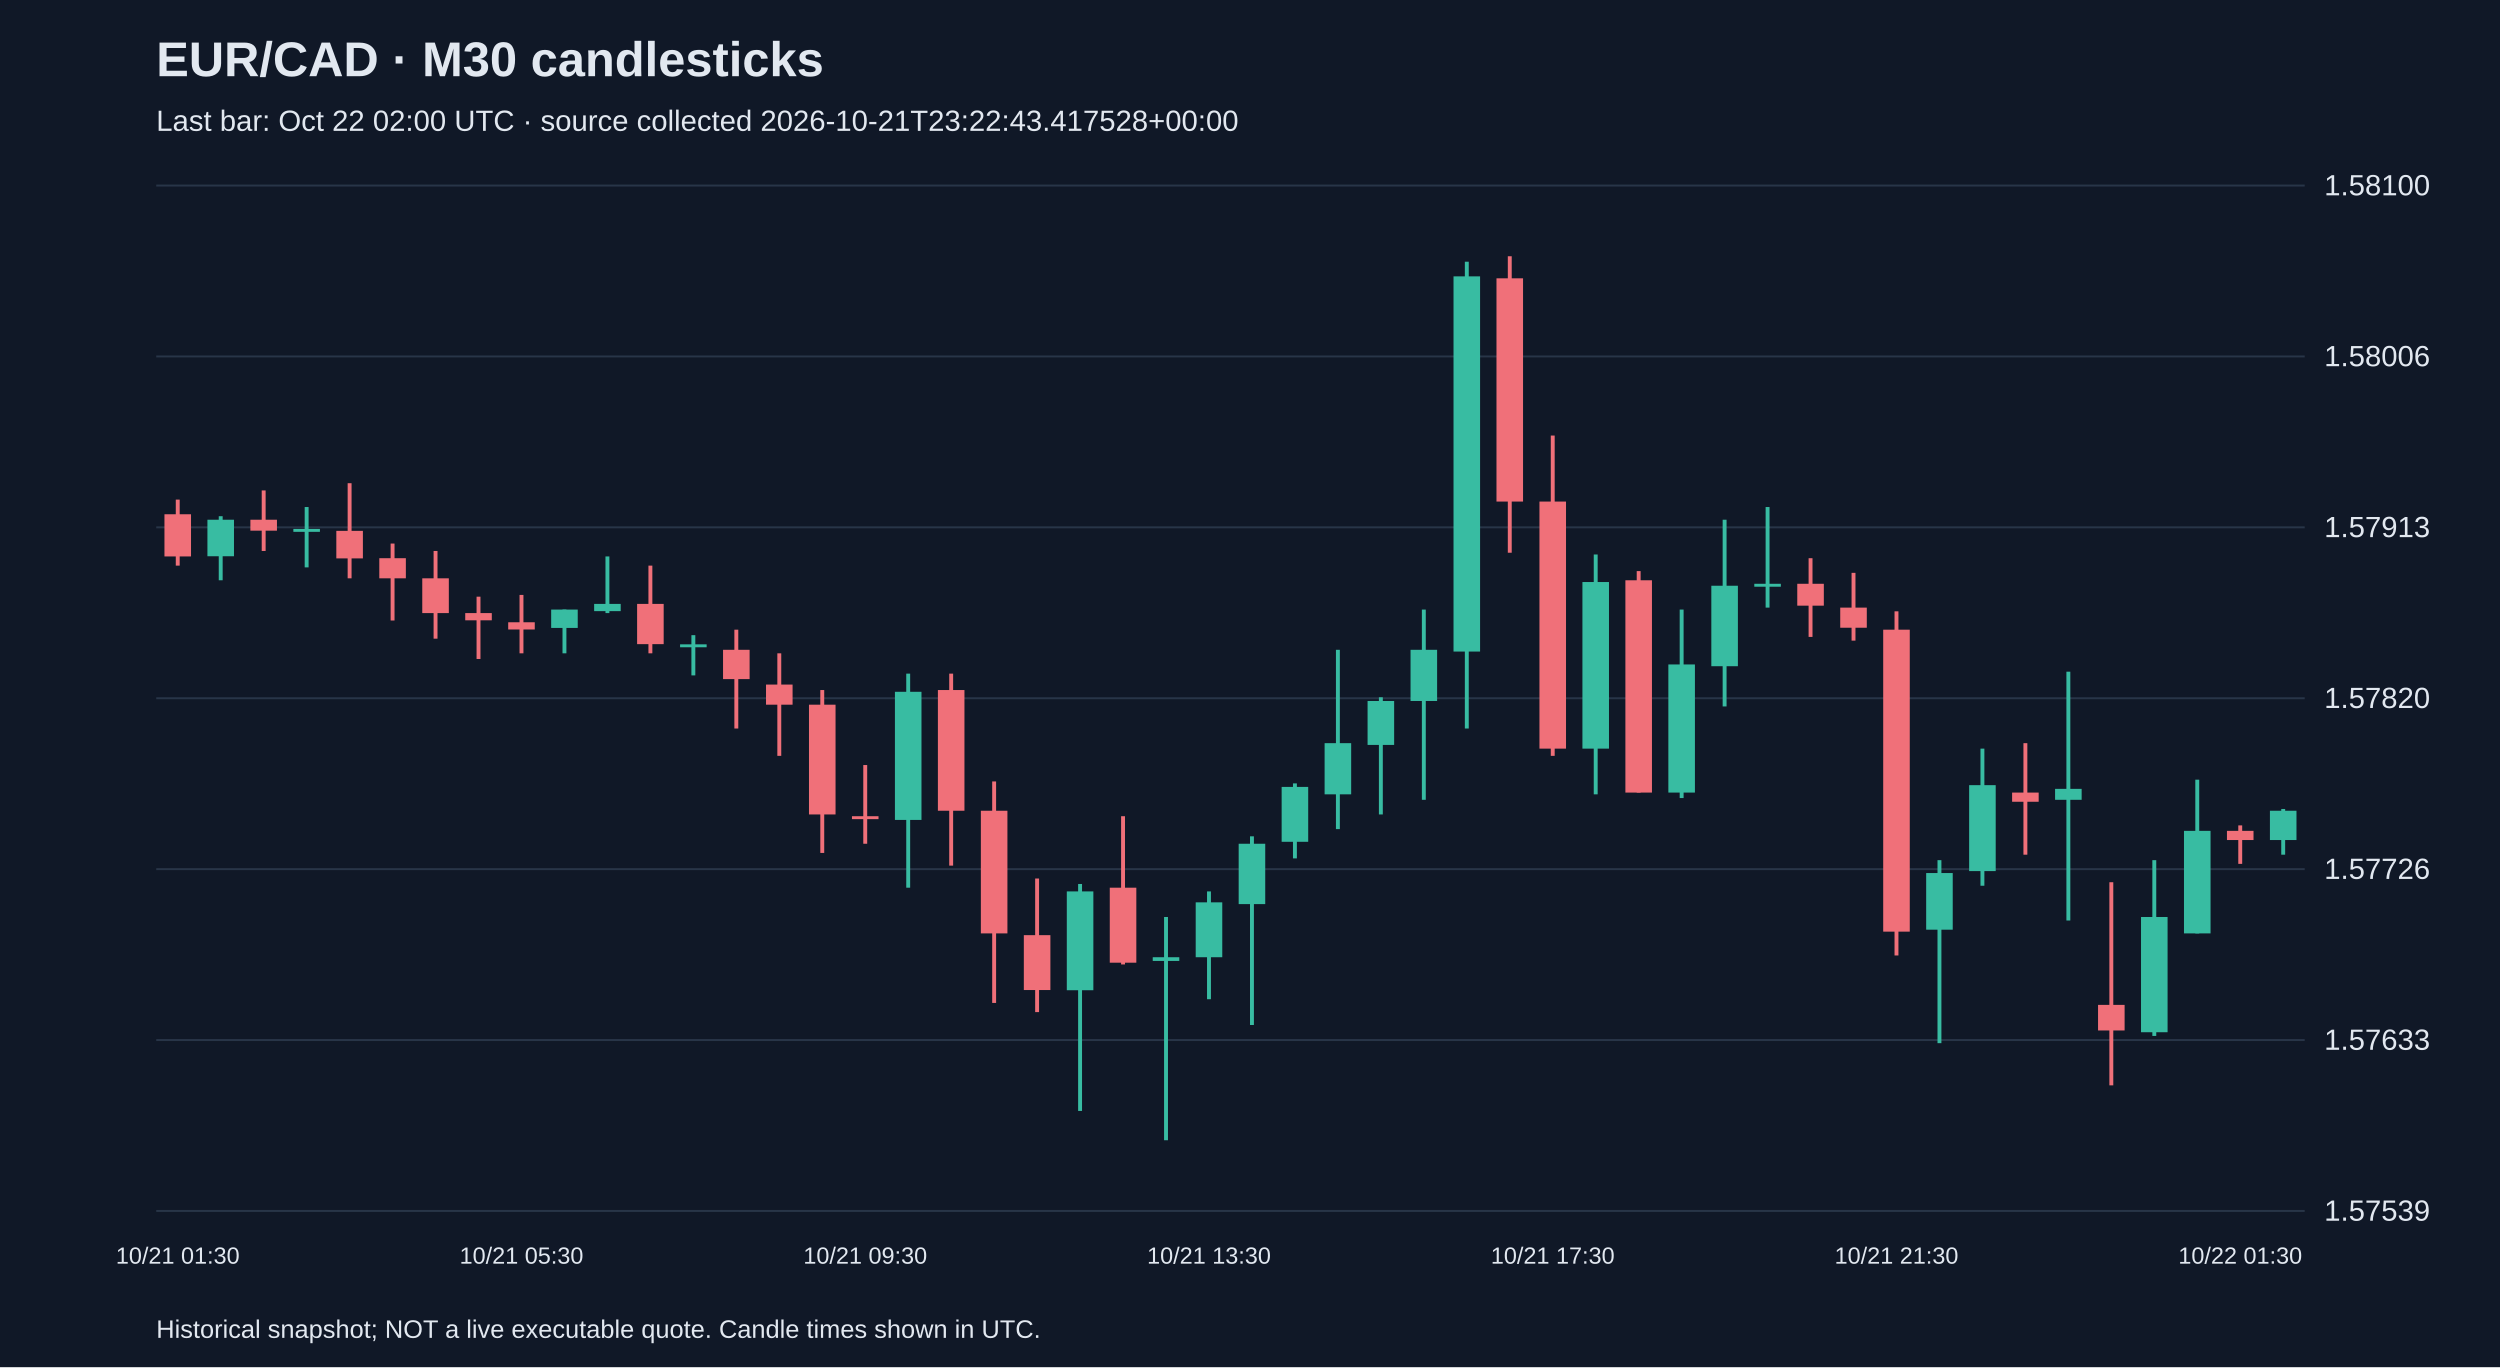
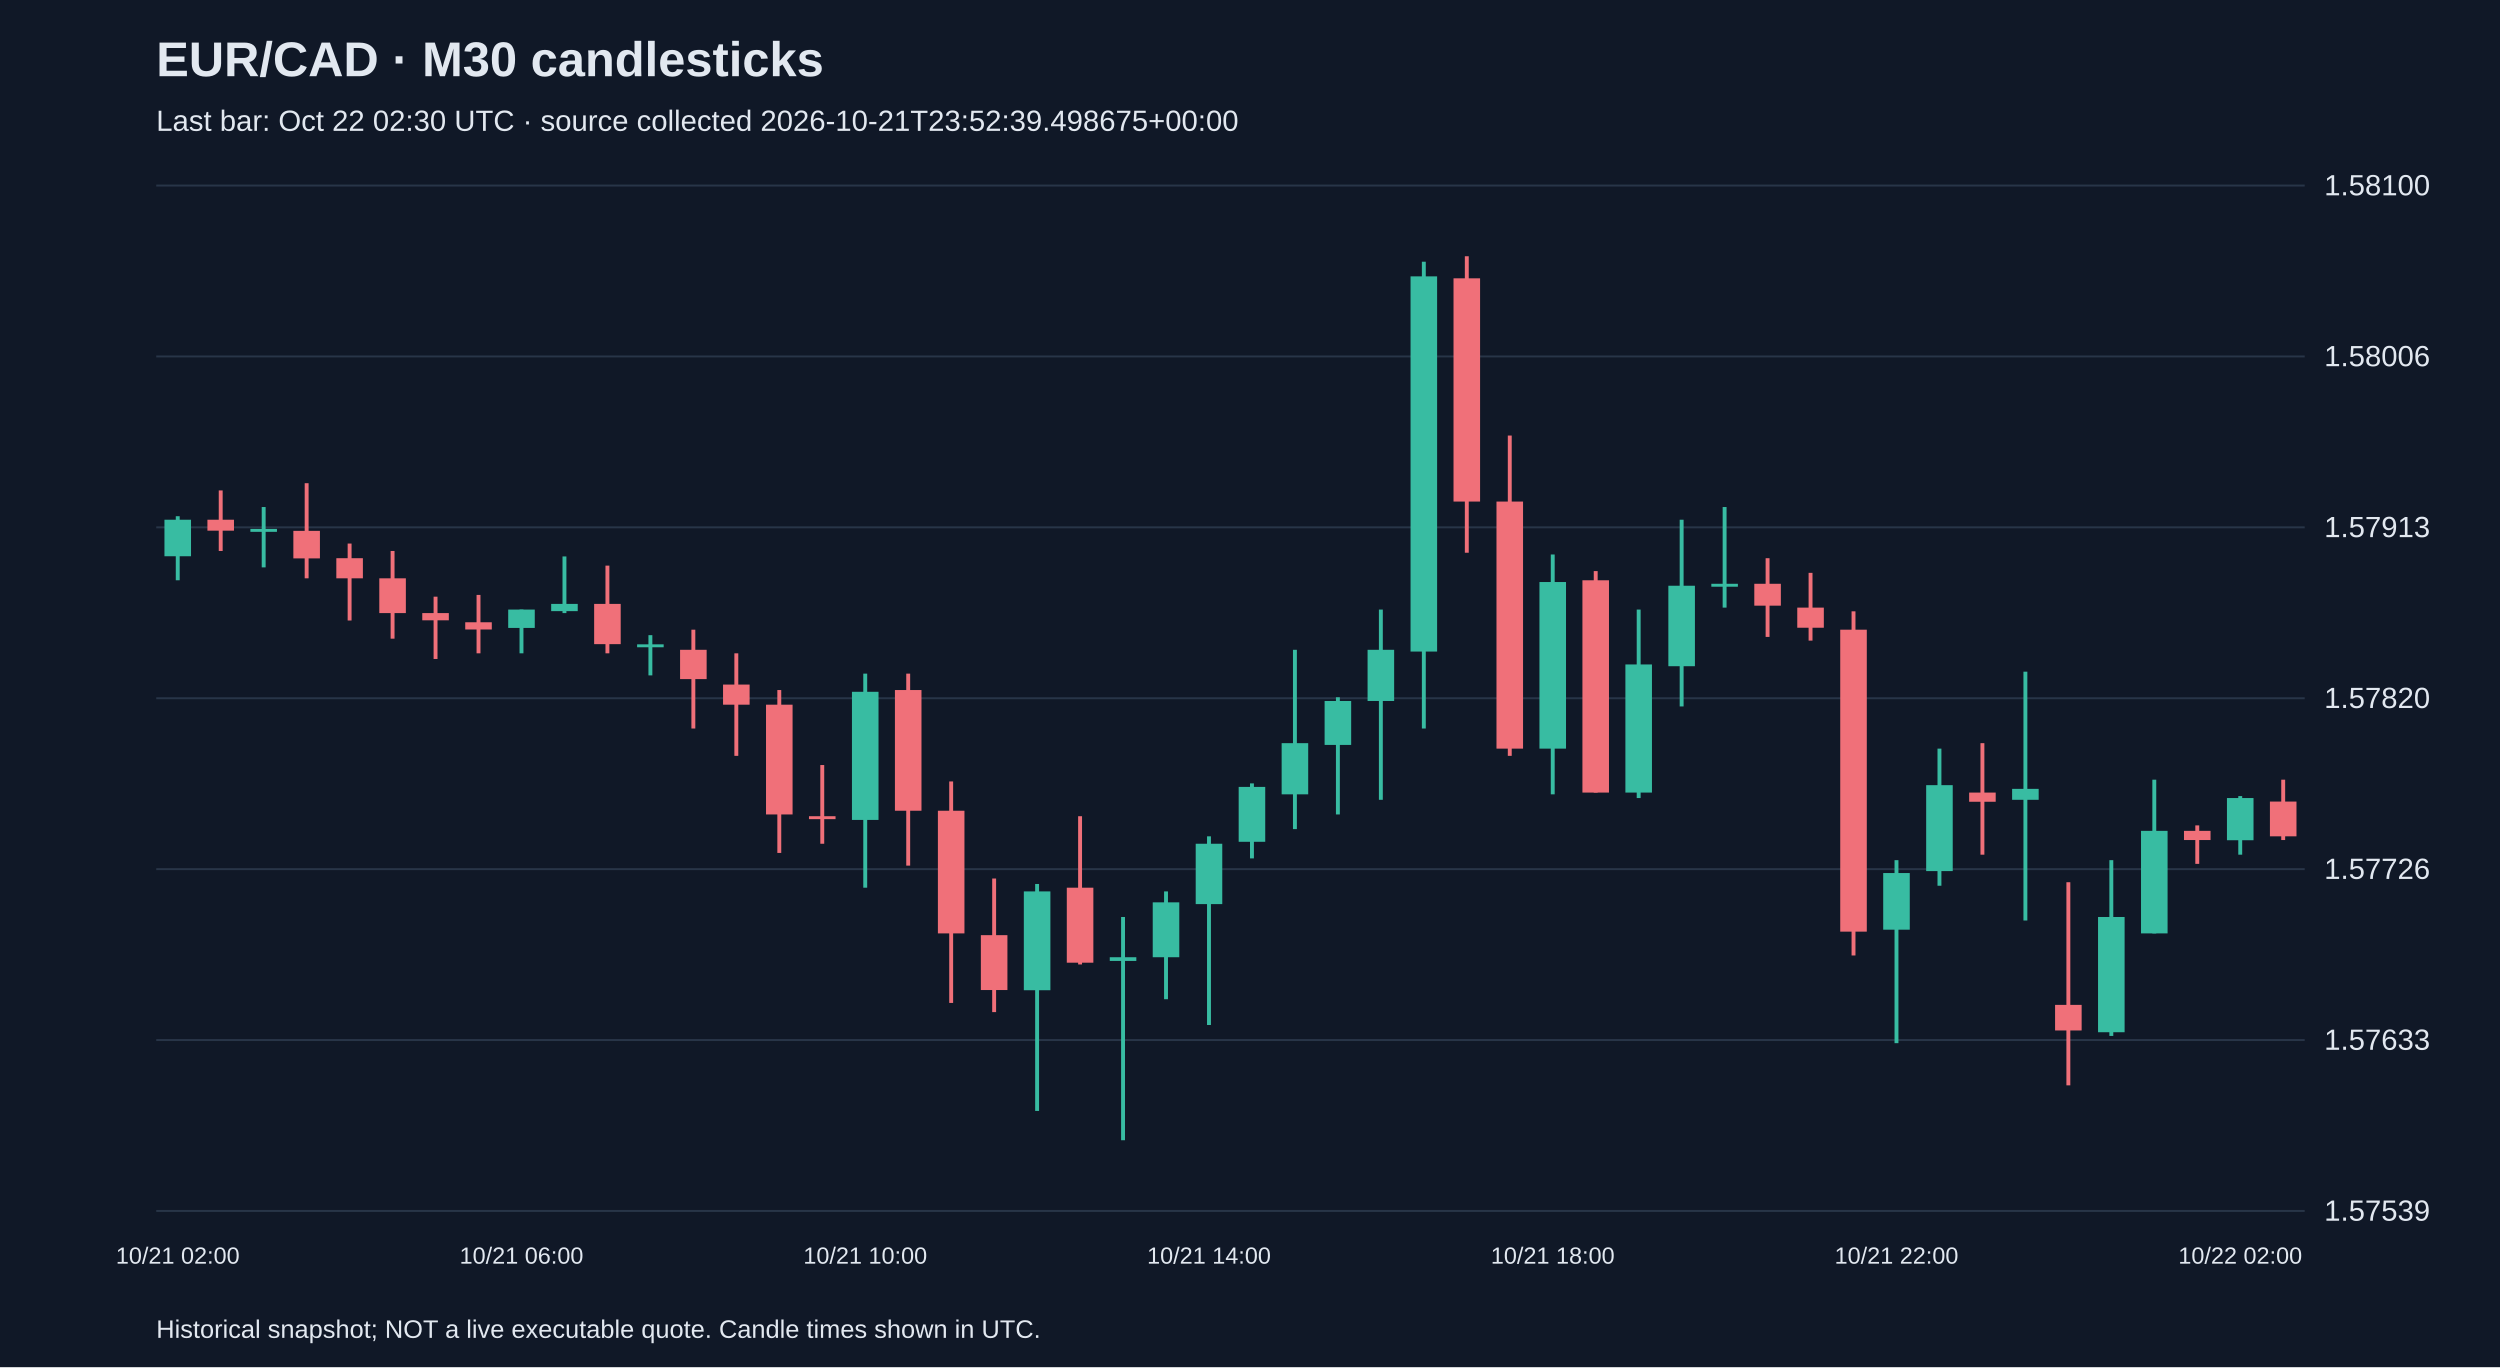
<svg xmlns="http://www.w3.org/2000/svg" viewBox="0 0 1280 700">
  <rect width="100%" height="100%" fill="#101827" />
  <style>text{font-family:Arial,sans-serif;fill:#e2e8f0}</style>
  <text x="80" y="39" font-size="25" font-weight="bold">EUR/CAD · M30 candlesticks</text>
-   <text x="80" y="67" font-size="15" fill="#a6b1c5">Last bar: Oct 22 02:00 UTC · source collected 2026-10-21T23:22:43.417528+00:00</text>
+   <text x="80" y="67" font-size="15" fill="#a6b1c5">Last bar: Oct 22 02:30 UTC · source collected 2026-10-21T23:52:39.498675+00:00</text>
  <line x1="80" y1="620.0" x2="1180" y2="620.0" stroke="#283548" />
  <text x="1190" y="625.0" font-size="15">1.57539</text>
  <line x1="80" y1="532.5" x2="1180" y2="532.5" stroke="#283548" />
  <text x="1190" y="537.5" font-size="15">1.57633</text>
  <line x1="80" y1="445.0" x2="1180" y2="445.0" stroke="#283548" />
  <text x="1190" y="450.0" font-size="15">1.57726</text>
  <line x1="80" y1="357.5" x2="1180" y2="357.5" stroke="#283548" />
  <text x="1190" y="362.5" font-size="15">1.57820</text>
  <line x1="80" y1="270.0" x2="1180" y2="270.0" stroke="#283548" />
  <text x="1190" y="275.0" font-size="15">1.57913</text>
  <line x1="80" y1="182.5" x2="1180" y2="182.5" stroke="#283548" />
  <text x="1190" y="187.5" font-size="15">1.58006</text>
  <line x1="80" y1="95.0" x2="1180" y2="95.0" stroke="#283548" />
  <text x="1190" y="100.0" font-size="15">1.58100</text>
-   <line x1="91.0" y1="255.8" x2="91.0" y2="289.6" stroke="#f07079" stroke-width="2" />
-   <rect x="84.2" y="263.3" width="13.6" height="21.6" fill="#f07079" />
-   <text x="91.0" y="647" text-anchor="middle" font-size="12">10/21 01:30</text>
-   <line x1="113.0" y1="264.3" x2="113.0" y2="297.1" stroke="#38bca2" stroke-width="2" />
-   <rect x="106.2" y="266.1" width="13.6" height="18.7" fill="#38bca2" />
-   <line x1="135.0" y1="251.1" x2="135.0" y2="282.1" stroke="#f07079" stroke-width="2" />
-   <rect x="128.2" y="266.1" width="13.6" height="5.6" fill="#f07079" />
-   <line x1="157.0" y1="259.6" x2="157.0" y2="290.5" stroke="#38bca2" stroke-width="2" />
-   <rect x="150.2" y="270.8" width="13.6" height="1.5" fill="#38bca2" />
-   <line x1="179.0" y1="247.4" x2="179.0" y2="296.1" stroke="#f07079" stroke-width="2" />
-   <rect x="172.2" y="271.8" width="13.6" height="14.1" fill="#f07079" />
-   <line x1="201.0" y1="278.3" x2="201.0" y2="317.7" stroke="#f07079" stroke-width="2" />
-   <rect x="194.2" y="285.8" width="13.6" height="10.3" fill="#f07079" />
-   <line x1="223.0" y1="282.1" x2="223.0" y2="327.0" stroke="#f07079" stroke-width="2" />
-   <rect x="216.2" y="296.1" width="13.6" height="17.8" fill="#f07079" />
-   <line x1="245.0" y1="305.5" x2="245.0" y2="337.4" stroke="#f07079" stroke-width="2" />
-   <rect x="238.2" y="313.9" width="13.6" height="3.7" fill="#f07079" />
-   <line x1="267.0" y1="304.6" x2="267.0" y2="334.5" stroke="#f07079" stroke-width="2" />
-   <rect x="260.2" y="318.6" width="13.6" height="3.7" fill="#f07079" />
-   <text x="267.0" y="647" text-anchor="middle" font-size="12">10/21 05:30</text>
-   <line x1="289.0" y1="312.1" x2="289.0" y2="334.5" stroke="#38bca2" stroke-width="2" />
-   <rect x="282.2" y="312.1" width="13.6" height="9.4" fill="#38bca2" />
-   <line x1="311.0" y1="284.9" x2="311.0" y2="313.9" stroke="#38bca2" stroke-width="2" />
-   <rect x="304.2" y="309.2" width="13.6" height="3.7" fill="#38bca2" />
-   <line x1="333.0" y1="289.6" x2="333.0" y2="334.5" stroke="#f07079" stroke-width="2" />
-   <rect x="326.2" y="309.2" width="13.6" height="20.6" fill="#f07079" />
-   <line x1="355.0" y1="325.2" x2="355.0" y2="345.8" stroke="#38bca2" stroke-width="2" />
-   <rect x="348.2" y="329.9" width="13.6" height="1.5" fill="#38bca2" />
-   <line x1="377.0" y1="322.4" x2="377.0" y2="373.0" stroke="#f07079" stroke-width="2" />
-   <rect x="370.2" y="332.7" width="13.6" height="15.0" fill="#f07079" />
-   <line x1="399.0" y1="334.5" x2="399.0" y2="387.0" stroke="#f07079" stroke-width="2" />
-   <rect x="392.2" y="350.5" width="13.6" height="10.3" fill="#f07079" />
-   <line x1="421.0" y1="353.3" x2="421.0" y2="436.7" stroke="#f07079" stroke-width="2" />
-   <rect x="414.2" y="360.8" width="13.6" height="56.2" fill="#f07079" />
-   <line x1="443.0" y1="391.7" x2="443.0" y2="432.0" stroke="#f07079" stroke-width="2" />
-   <rect x="436.2" y="417.9" width="13.6" height="1.5" fill="#f07079" />
-   <text x="443.0" y="647" text-anchor="middle" font-size="12">10/21 09:30</text>
-   <line x1="465.0" y1="344.9" x2="465.0" y2="454.5" stroke="#38bca2" stroke-width="2" />
-   <rect x="458.2" y="354.2" width="13.6" height="65.6" fill="#38bca2" />
-   <line x1="487.0" y1="344.9" x2="487.0" y2="443.2" stroke="#f07079" stroke-width="2" />
-   <rect x="480.2" y="353.3" width="13.6" height="61.8" fill="#f07079" />
-   <line x1="509.0" y1="400.1" x2="509.0" y2="513.5" stroke="#f07079" stroke-width="2" />
-   <rect x="502.2" y="415.1" width="13.6" height="62.8" fill="#f07079" />
-   <line x1="531.0" y1="449.8" x2="531.0" y2="518.2" stroke="#f07079" stroke-width="2" />
-   <rect x="524.2" y="478.8" width="13.6" height="28.1" fill="#f07079" />
-   <line x1="553.0" y1="452.6" x2="553.0" y2="568.8" stroke="#38bca2" stroke-width="2" />
-   <rect x="546.2" y="456.4" width="13.6" height="50.6" fill="#38bca2" />
-   <line x1="575.0" y1="417.9" x2="575.0" y2="493.8" stroke="#f07079" stroke-width="2" />
-   <rect x="568.2" y="454.5" width="13.6" height="38.4" fill="#f07079" />
-   <line x1="597.0" y1="469.5" x2="597.0" y2="583.8" stroke="#38bca2" stroke-width="2" />
-   <rect x="590.2" y="490.1" width="13.6" height="1.9" fill="#38bca2" />
-   <line x1="619.0" y1="456.4" x2="619.0" y2="511.6" stroke="#38bca2" stroke-width="2" />
-   <rect x="612.2" y="462.0" width="13.6" height="28.1" fill="#38bca2" />
-   <text x="619.0" y="647" text-anchor="middle" font-size="12">10/21 13:30</text>
-   <line x1="641.0" y1="428.2" x2="641.0" y2="524.8" stroke="#38bca2" stroke-width="2" />
-   <rect x="634.2" y="432.0" width="13.6" height="30.9" fill="#38bca2" />
-   <line x1="663.0" y1="401.1" x2="663.0" y2="439.5" stroke="#38bca2" stroke-width="2" />
-   <rect x="656.2" y="402.9" width="13.6" height="28.1" fill="#38bca2" />
-   <line x1="685.0" y1="332.7" x2="685.0" y2="424.5" stroke="#38bca2" stroke-width="2" />
-   <rect x="678.2" y="380.5" width="13.6" height="26.2" fill="#38bca2" />
-   <line x1="707.0" y1="357.0" x2="707.0" y2="417.0" stroke="#38bca2" stroke-width="2" />
-   <rect x="700.2" y="358.9" width="13.6" height="22.5" fill="#38bca2" />
-   <line x1="729.0" y1="312.1" x2="729.0" y2="409.5" stroke="#38bca2" stroke-width="2" />
-   <rect x="722.2" y="332.7" width="13.6" height="26.2" fill="#38bca2" />
-   <line x1="751.0" y1="134.0" x2="751.0" y2="373.0" stroke="#38bca2" stroke-width="2" />
-   <rect x="744.2" y="141.5" width="13.6" height="192.1" fill="#38bca2" />
-   <line x1="773.0" y1="131.2" x2="773.0" y2="283.0" stroke="#f07079" stroke-width="2" />
-   <rect x="766.2" y="142.5" width="13.6" height="114.3" fill="#f07079" />
-   <line x1="795.0" y1="223.0" x2="795.0" y2="387.0" stroke="#f07079" stroke-width="2" />
-   <rect x="788.2" y="256.8" width="13.6" height="126.5" fill="#f07079" />
-   <text x="795.0" y="647" text-anchor="middle" font-size="12">10/21 17:30</text>
-   <line x1="817.0" y1="283.9" x2="817.0" y2="406.7" stroke="#38bca2" stroke-width="2" />
-   <rect x="810.2" y="298.0" width="13.6" height="85.3" fill="#38bca2" />
-   <line x1="839.0" y1="292.4" x2="839.0" y2="405.8" stroke="#f07079" stroke-width="2" />
-   <rect x="832.2" y="297.1" width="13.6" height="108.7" fill="#f07079" />
-   <line x1="861.0" y1="312.1" x2="861.0" y2="408.6" stroke="#38bca2" stroke-width="2" />
-   <rect x="854.2" y="340.2" width="13.6" height="65.6" fill="#38bca2" />
-   <line x1="883.0" y1="266.1" x2="883.0" y2="361.7" stroke="#38bca2" stroke-width="2" />
-   <rect x="876.2" y="299.9" width="13.6" height="41.2" fill="#38bca2" />
-   <line x1="905.0" y1="259.6" x2="905.0" y2="311.1" stroke="#38bca2" stroke-width="2" />
-   <rect x="898.2" y="298.9" width="13.6" height="1.5" fill="#38bca2" />
-   <line x1="927.0" y1="285.8" x2="927.0" y2="326.1" stroke="#f07079" stroke-width="2" />
-   <rect x="920.2" y="298.9" width="13.6" height="11.2" fill="#f07079" />
-   <line x1="949.0" y1="293.3" x2="949.0" y2="328.0" stroke="#f07079" stroke-width="2" />
-   <rect x="942.2" y="311.1" width="13.6" height="10.3" fill="#f07079" />
-   <line x1="971.0" y1="313.0" x2="971.0" y2="489.2" stroke="#f07079" stroke-width="2" />
-   <rect x="964.2" y="322.4" width="13.6" height="154.6" fill="#f07079" />
-   <text x="971.0" y="647" text-anchor="middle" font-size="12">10/21 21:30</text>
-   <line x1="993.0" y1="440.4" x2="993.0" y2="534.1" stroke="#38bca2" stroke-width="2" />
-   <rect x="986.2" y="447.0" width="13.6" height="29.0" fill="#38bca2" />
-   <line x1="1015.0" y1="383.3" x2="1015.0" y2="453.5" stroke="#38bca2" stroke-width="2" />
-   <rect x="1008.2" y="402.0" width="13.6" height="44.0" fill="#38bca2" />
-   <line x1="1037.0" y1="380.5" x2="1037.0" y2="437.6" stroke="#f07079" stroke-width="2" />
-   <rect x="1030.2" y="405.8" width="13.6" height="4.7" fill="#f07079" />
-   <line x1="1059.0" y1="343.9" x2="1059.0" y2="471.3" stroke="#38bca2" stroke-width="2" />
-   <rect x="1052.2" y="403.9" width="13.6" height="5.6" fill="#38bca2" />
-   <line x1="1081.0" y1="451.7" x2="1081.0" y2="555.7" stroke="#f07079" stroke-width="2" />
-   <rect x="1074.2" y="514.5" width="13.6" height="13.1" fill="#f07079" />
-   <line x1="1103.0" y1="440.4" x2="1103.0" y2="530.4" stroke="#38bca2" stroke-width="2" />
-   <rect x="1096.2" y="469.5" width="13.6" height="59.0" fill="#38bca2" />
-   <line x1="1125.0" y1="399.2" x2="1125.0" y2="477.9" stroke="#38bca2" stroke-width="2" />
-   <rect x="1118.2" y="425.4" width="13.6" height="52.5" fill="#38bca2" />
-   <line x1="1147.0" y1="422.6" x2="1147.0" y2="442.3" stroke="#f07079" stroke-width="2" />
-   <rect x="1140.2" y="425.4" width="13.6" height="4.7" fill="#f07079" />
-   <text x="1147.0" y="647" text-anchor="middle" font-size="12">10/22 01:30</text>
-   <line x1="1169.0" y1="414.2" x2="1169.0" y2="437.6" stroke="#38bca2" stroke-width="2" />
-   <rect x="1162.2" y="415.1" width="13.6" height="15.0" fill="#38bca2" />
+   <line x1="91.0" y1="264.3" x2="91.0" y2="297.1" stroke="#38bca2" stroke-width="2" />
+   <rect x="84.2" y="266.1" width="13.6" height="18.7" fill="#38bca2" />
+   <text x="91.0" y="647" text-anchor="middle" font-size="12">10/21 02:00</text>
+   <line x1="113.0" y1="251.1" x2="113.0" y2="282.1" stroke="#f07079" stroke-width="2" />
+   <rect x="106.2" y="266.1" width="13.6" height="5.6" fill="#f07079" />
+   <line x1="135.0" y1="259.6" x2="135.0" y2="290.5" stroke="#38bca2" stroke-width="2" />
+   <rect x="128.2" y="270.8" width="13.6" height="1.5" fill="#38bca2" />
+   <line x1="157.0" y1="247.4" x2="157.0" y2="296.1" stroke="#f07079" stroke-width="2" />
+   <rect x="150.2" y="271.8" width="13.6" height="14.1" fill="#f07079" />
+   <line x1="179.0" y1="278.3" x2="179.0" y2="317.7" stroke="#f07079" stroke-width="2" />
+   <rect x="172.2" y="285.8" width="13.6" height="10.3" fill="#f07079" />
+   <line x1="201.0" y1="282.1" x2="201.0" y2="327.0" stroke="#f07079" stroke-width="2" />
+   <rect x="194.2" y="296.1" width="13.6" height="17.8" fill="#f07079" />
+   <line x1="223.0" y1="305.5" x2="223.0" y2="337.4" stroke="#f07079" stroke-width="2" />
+   <rect x="216.2" y="313.9" width="13.6" height="3.7" fill="#f07079" />
+   <line x1="245.0" y1="304.6" x2="245.0" y2="334.5" stroke="#f07079" stroke-width="2" />
+   <rect x="238.2" y="318.6" width="13.6" height="3.7" fill="#f07079" />
+   <line x1="267.0" y1="312.1" x2="267.0" y2="334.5" stroke="#38bca2" stroke-width="2" />
+   <rect x="260.2" y="312.1" width="13.6" height="9.4" fill="#38bca2" />
+   <text x="267.0" y="647" text-anchor="middle" font-size="12">10/21 06:00</text>
+   <line x1="289.0" y1="284.9" x2="289.0" y2="313.9" stroke="#38bca2" stroke-width="2" />
+   <rect x="282.2" y="309.2" width="13.6" height="3.7" fill="#38bca2" />
+   <line x1="311.0" y1="289.6" x2="311.0" y2="334.5" stroke="#f07079" stroke-width="2" />
+   <rect x="304.2" y="309.2" width="13.6" height="20.6" fill="#f07079" />
+   <line x1="333.0" y1="325.2" x2="333.0" y2="345.8" stroke="#38bca2" stroke-width="2" />
+   <rect x="326.2" y="329.9" width="13.6" height="1.5" fill="#38bca2" />
+   <line x1="355.0" y1="322.4" x2="355.0" y2="373.0" stroke="#f07079" stroke-width="2" />
+   <rect x="348.2" y="332.7" width="13.6" height="15.0" fill="#f07079" />
+   <line x1="377.0" y1="334.5" x2="377.0" y2="387.0" stroke="#f07079" stroke-width="2" />
+   <rect x="370.2" y="350.5" width="13.6" height="10.3" fill="#f07079" />
+   <line x1="399.0" y1="353.3" x2="399.0" y2="436.7" stroke="#f07079" stroke-width="2" />
+   <rect x="392.2" y="360.8" width="13.6" height="56.2" fill="#f07079" />
+   <line x1="421.0" y1="391.7" x2="421.0" y2="432.0" stroke="#f07079" stroke-width="2" />
+   <rect x="414.2" y="417.9" width="13.6" height="1.5" fill="#f07079" />
+   <line x1="443.0" y1="344.9" x2="443.0" y2="454.5" stroke="#38bca2" stroke-width="2" />
+   <rect x="436.2" y="354.2" width="13.6" height="65.6" fill="#38bca2" />
+   <text x="443.0" y="647" text-anchor="middle" font-size="12">10/21 10:00</text>
+   <line x1="465.0" y1="344.9" x2="465.0" y2="443.2" stroke="#f07079" stroke-width="2" />
+   <rect x="458.2" y="353.3" width="13.6" height="61.8" fill="#f07079" />
+   <line x1="487.0" y1="400.1" x2="487.0" y2="513.5" stroke="#f07079" stroke-width="2" />
+   <rect x="480.2" y="415.1" width="13.6" height="62.8" fill="#f07079" />
+   <line x1="509.0" y1="449.8" x2="509.0" y2="518.2" stroke="#f07079" stroke-width="2" />
+   <rect x="502.2" y="478.8" width="13.6" height="28.1" fill="#f07079" />
+   <line x1="531.0" y1="452.6" x2="531.0" y2="568.8" stroke="#38bca2" stroke-width="2" />
+   <rect x="524.2" y="456.4" width="13.6" height="50.6" fill="#38bca2" />
+   <line x1="553.0" y1="417.9" x2="553.0" y2="493.8" stroke="#f07079" stroke-width="2" />
+   <rect x="546.2" y="454.5" width="13.6" height="38.4" fill="#f07079" />
+   <line x1="575.0" y1="469.5" x2="575.0" y2="583.8" stroke="#38bca2" stroke-width="2" />
+   <rect x="568.2" y="490.1" width="13.6" height="1.9" fill="#38bca2" />
+   <line x1="597.0" y1="456.4" x2="597.0" y2="511.6" stroke="#38bca2" stroke-width="2" />
+   <rect x="590.2" y="462.0" width="13.6" height="28.1" fill="#38bca2" />
+   <line x1="619.0" y1="428.2" x2="619.0" y2="524.8" stroke="#38bca2" stroke-width="2" />
+   <rect x="612.2" y="432.0" width="13.6" height="30.9" fill="#38bca2" />
+   <text x="619.0" y="647" text-anchor="middle" font-size="12">10/21 14:00</text>
+   <line x1="641.0" y1="401.1" x2="641.0" y2="439.5" stroke="#38bca2" stroke-width="2" />
+   <rect x="634.2" y="402.9" width="13.6" height="28.1" fill="#38bca2" />
+   <line x1="663.0" y1="332.7" x2="663.0" y2="424.5" stroke="#38bca2" stroke-width="2" />
+   <rect x="656.2" y="380.5" width="13.6" height="26.2" fill="#38bca2" />
+   <line x1="685.0" y1="357.0" x2="685.0" y2="417.0" stroke="#38bca2" stroke-width="2" />
+   <rect x="678.2" y="358.9" width="13.6" height="22.5" fill="#38bca2" />
+   <line x1="707.0" y1="312.1" x2="707.0" y2="409.5" stroke="#38bca2" stroke-width="2" />
+   <rect x="700.2" y="332.7" width="13.6" height="26.2" fill="#38bca2" />
+   <line x1="729.0" y1="134.0" x2="729.0" y2="373.0" stroke="#38bca2" stroke-width="2" />
+   <rect x="722.2" y="141.5" width="13.6" height="192.1" fill="#38bca2" />
+   <line x1="751.0" y1="131.2" x2="751.0" y2="283.0" stroke="#f07079" stroke-width="2" />
+   <rect x="744.2" y="142.5" width="13.6" height="114.3" fill="#f07079" />
+   <line x1="773.0" y1="223.0" x2="773.0" y2="387.0" stroke="#f07079" stroke-width="2" />
+   <rect x="766.2" y="256.8" width="13.6" height="126.5" fill="#f07079" />
+   <line x1="795.0" y1="283.9" x2="795.0" y2="406.7" stroke="#38bca2" stroke-width="2" />
+   <rect x="788.2" y="298.0" width="13.6" height="85.3" fill="#38bca2" />
+   <text x="795.0" y="647" text-anchor="middle" font-size="12">10/21 18:00</text>
+   <line x1="817.0" y1="292.4" x2="817.0" y2="405.8" stroke="#f07079" stroke-width="2" />
+   <rect x="810.2" y="297.1" width="13.6" height="108.7" fill="#f07079" />
+   <line x1="839.0" y1="312.1" x2="839.0" y2="408.6" stroke="#38bca2" stroke-width="2" />
+   <rect x="832.2" y="340.2" width="13.6" height="65.6" fill="#38bca2" />
+   <line x1="861.0" y1="266.1" x2="861.0" y2="361.7" stroke="#38bca2" stroke-width="2" />
+   <rect x="854.2" y="299.9" width="13.6" height="41.2" fill="#38bca2" />
+   <line x1="883.0" y1="259.6" x2="883.0" y2="311.1" stroke="#38bca2" stroke-width="2" />
+   <rect x="876.2" y="298.9" width="13.6" height="1.5" fill="#38bca2" />
+   <line x1="905.0" y1="285.8" x2="905.0" y2="326.1" stroke="#f07079" stroke-width="2" />
+   <rect x="898.2" y="298.9" width="13.6" height="11.2" fill="#f07079" />
+   <line x1="927.0" y1="293.3" x2="927.0" y2="328.0" stroke="#f07079" stroke-width="2" />
+   <rect x="920.2" y="311.1" width="13.6" height="10.3" fill="#f07079" />
+   <line x1="949.0" y1="313.0" x2="949.0" y2="489.2" stroke="#f07079" stroke-width="2" />
+   <rect x="942.2" y="322.4" width="13.6" height="154.6" fill="#f07079" />
+   <line x1="971.0" y1="440.4" x2="971.0" y2="534.1" stroke="#38bca2" stroke-width="2" />
+   <rect x="964.2" y="447.0" width="13.6" height="29.0" fill="#38bca2" />
+   <text x="971.0" y="647" text-anchor="middle" font-size="12">10/21 22:00</text>
+   <line x1="993.0" y1="383.3" x2="993.0" y2="453.5" stroke="#38bca2" stroke-width="2" />
+   <rect x="986.2" y="402.0" width="13.6" height="44.0" fill="#38bca2" />
+   <line x1="1015.0" y1="380.5" x2="1015.0" y2="437.6" stroke="#f07079" stroke-width="2" />
+   <rect x="1008.2" y="405.8" width="13.6" height="4.7" fill="#f07079" />
+   <line x1="1037.0" y1="343.9" x2="1037.0" y2="471.3" stroke="#38bca2" stroke-width="2" />
+   <rect x="1030.2" y="403.9" width="13.6" height="5.6" fill="#38bca2" />
+   <line x1="1059.0" y1="451.7" x2="1059.0" y2="555.7" stroke="#f07079" stroke-width="2" />
+   <rect x="1052.2" y="514.5" width="13.6" height="13.1" fill="#f07079" />
+   <line x1="1081.0" y1="440.4" x2="1081.0" y2="530.4" stroke="#38bca2" stroke-width="2" />
+   <rect x="1074.2" y="469.5" width="13.6" height="59.0" fill="#38bca2" />
+   <line x1="1103.0" y1="399.2" x2="1103.0" y2="477.9" stroke="#38bca2" stroke-width="2" />
+   <rect x="1096.2" y="425.4" width="13.6" height="52.5" fill="#38bca2" />
+   <line x1="1125.0" y1="422.6" x2="1125.0" y2="442.3" stroke="#f07079" stroke-width="2" />
+   <rect x="1118.2" y="425.4" width="13.6" height="4.7" fill="#f07079" />
+   <line x1="1147.0" y1="407.6" x2="1147.0" y2="437.6" stroke="#38bca2" stroke-width="2" />
+   <rect x="1140.2" y="408.6" width="13.6" height="21.6" fill="#38bca2" />
+   <text x="1147.0" y="647" text-anchor="middle" font-size="12">10/22 02:00</text>
+   <line x1="1169.0" y1="399.2" x2="1169.0" y2="430.1" stroke="#f07079" stroke-width="2" />
+   <rect x="1162.2" y="410.4" width="13.6" height="17.8" fill="#f07079" />
  <text x="80" y="685" font-size="13">Historical snapshot; NOT a live executable quote. Candle times shown in UTC.</text>
</svg>
